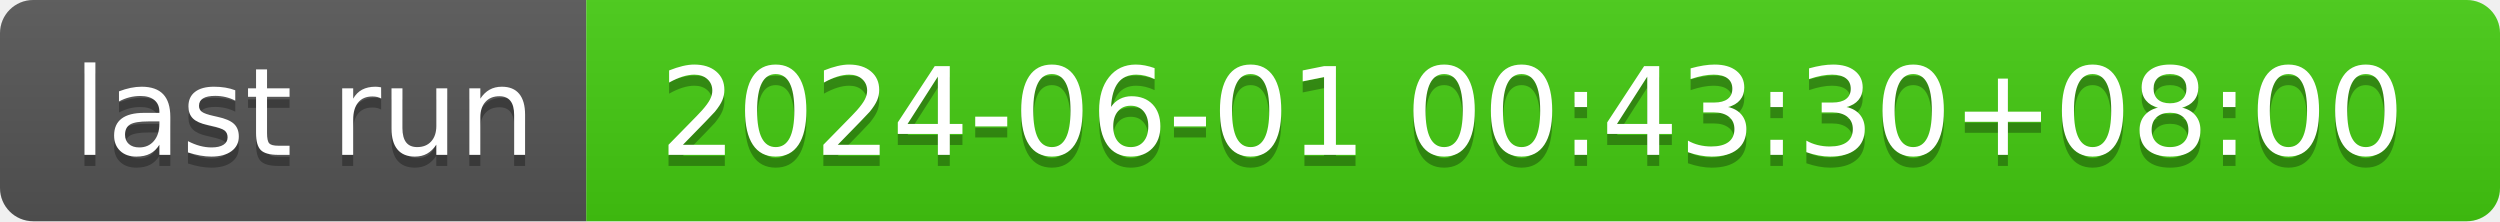
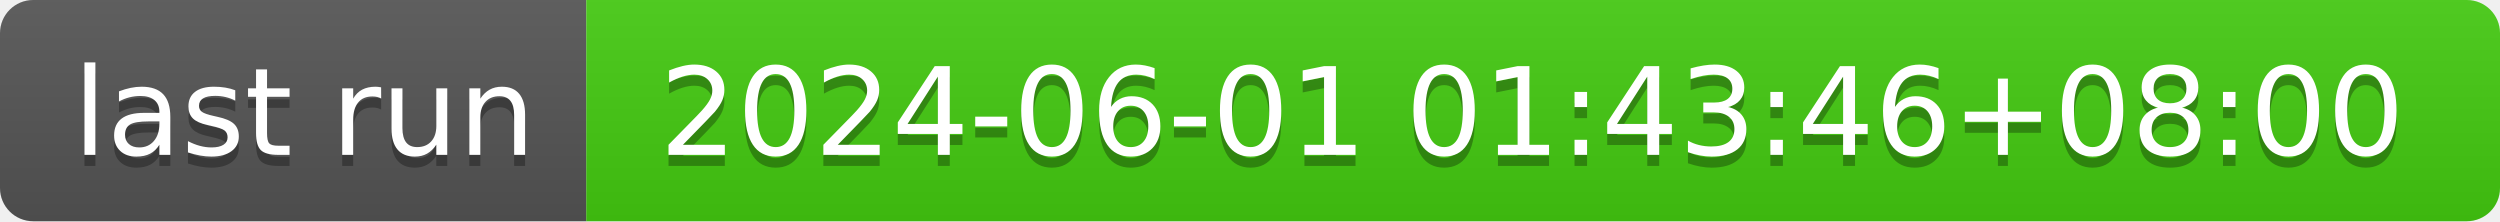
- <svg xmlns="http://www.w3.org/2000/svg" width="226" height="20" role="img" aria-label="last run: 2024-06-01 00:43:30+08:00">
+ <svg xmlns="http://www.w3.org/2000/svg" width="226" height="20" role="img" aria-label="last run: 2024-06-01 01:43:46+08:00">
  <linearGradient id="s" x2="0" y2="100%">
    <stop offset="0" stop-color="#bbb" stop-opacity=".1" />
    <stop offset="1" stop-opacity=".1" />
  </linearGradient>
  <clipPath id="r">
    <rect width="226" height="20" rx="3" fill="#fff" />
  </clipPath>
  <g clip-path="url(#r)">
    <rect width="53" height="20" fill="#555" />
    <rect x="53" width="173" height="20" fill="#4c1" />
    <rect width="226" height="20" fill="url(#s)" />
  </g>
  <g fill="#fff" text-anchor="middle" font-family="Verdana,Geneva,DejaVu Sans,sans-serif" text-rendering="geometricPrecision" font-size="110">
    <text aria-hidden="true" x="275" y="150" fill="#010101" fill-opacity=".3" transform="scale(.1)" textLength="430">last run</text>
    <text x="275" y="140" transform="scale(.1)" fill="#fff" textLength="430">last run</text>
-     <text aria-hidden="true" x="1385" y="150" fill="#010101" fill-opacity=".3" transform="scale(.1)" textLength="1630">2024-06-01 00:43:30+08:00</text>
-     <text x="1385" y="140" transform="scale(.1)" fill="#fff" textLength="1630">2024-06-01 00:43:30+08:00</text>
+     <text aria-hidden="true" x="1385" y="150" fill="#010101" fill-opacity=".3" transform="scale(.1)" textLength="1630">2024-06-01 01:43:46+08:00</text>
+     <text x="1385" y="140" transform="scale(.1)" fill="#fff" textLength="1630">2024-06-01 01:43:46+08:00</text>
  </g>
</svg>
